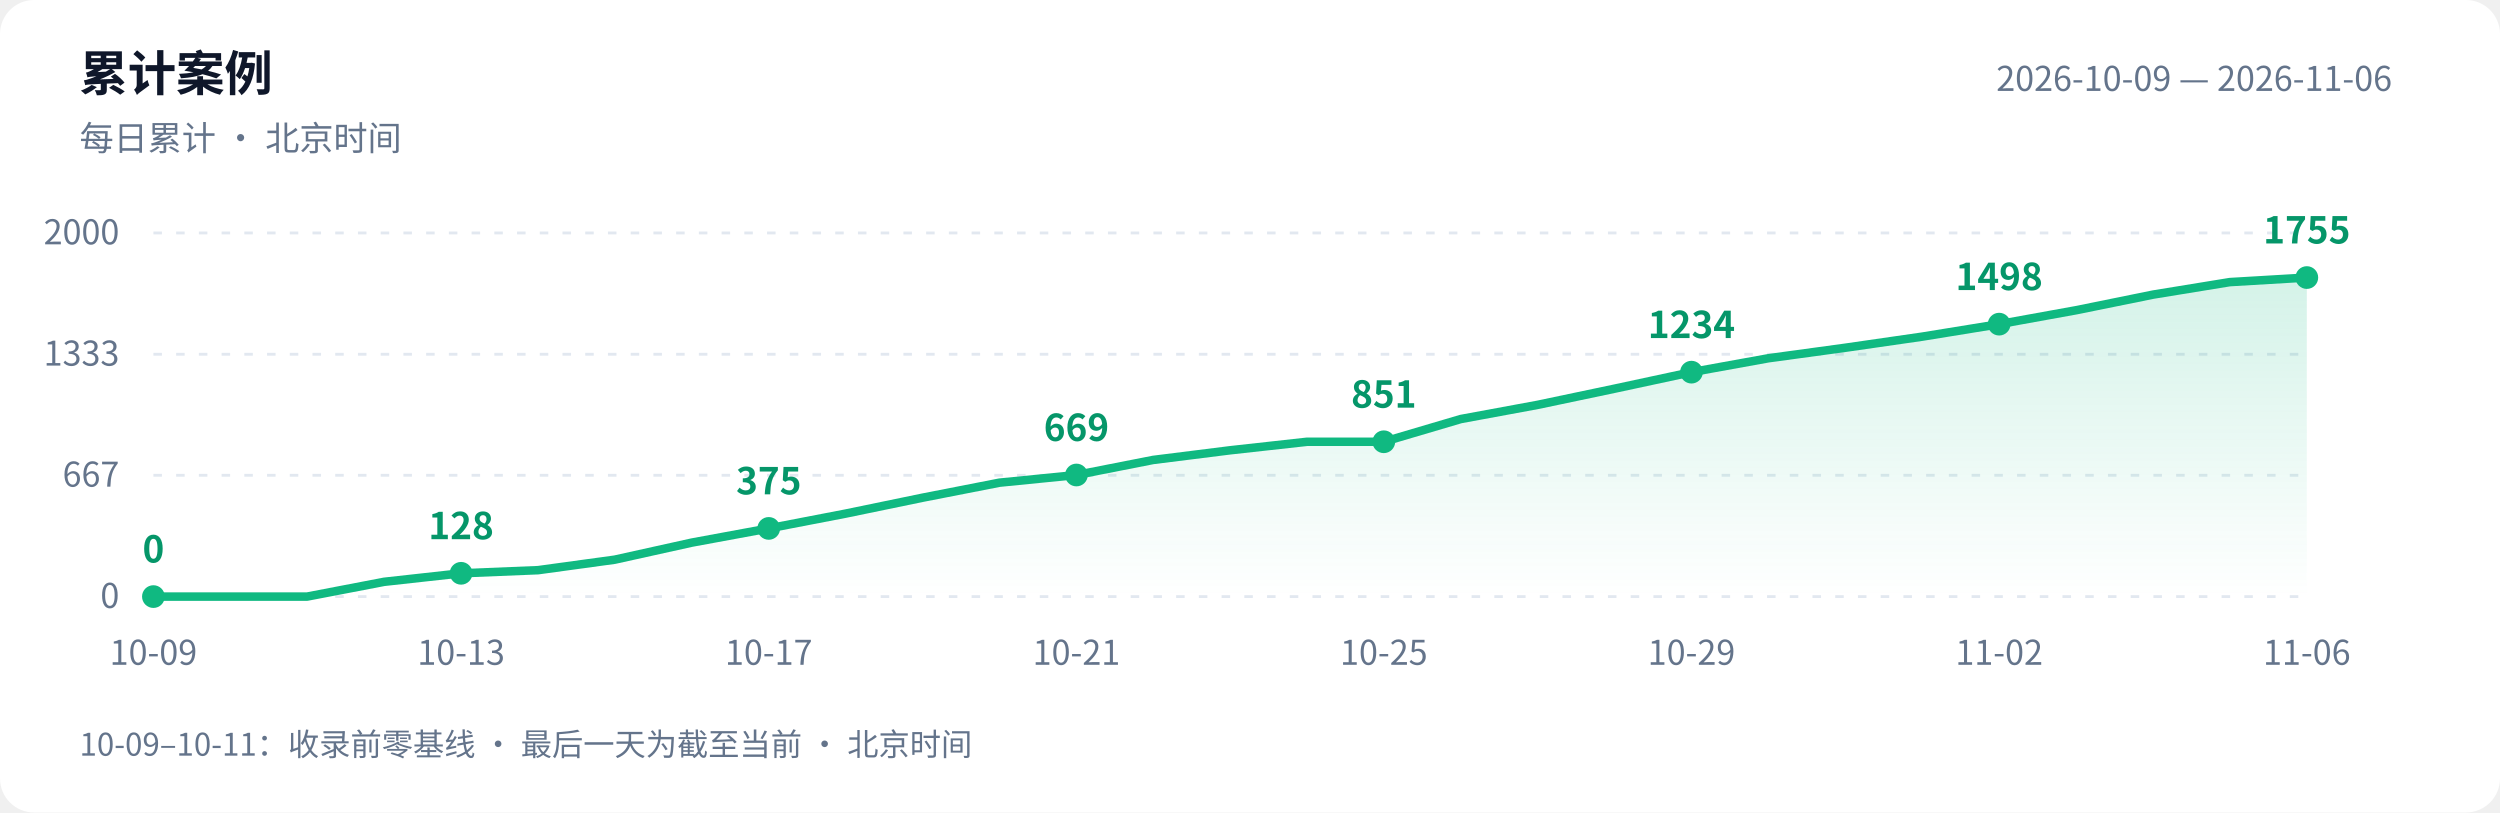
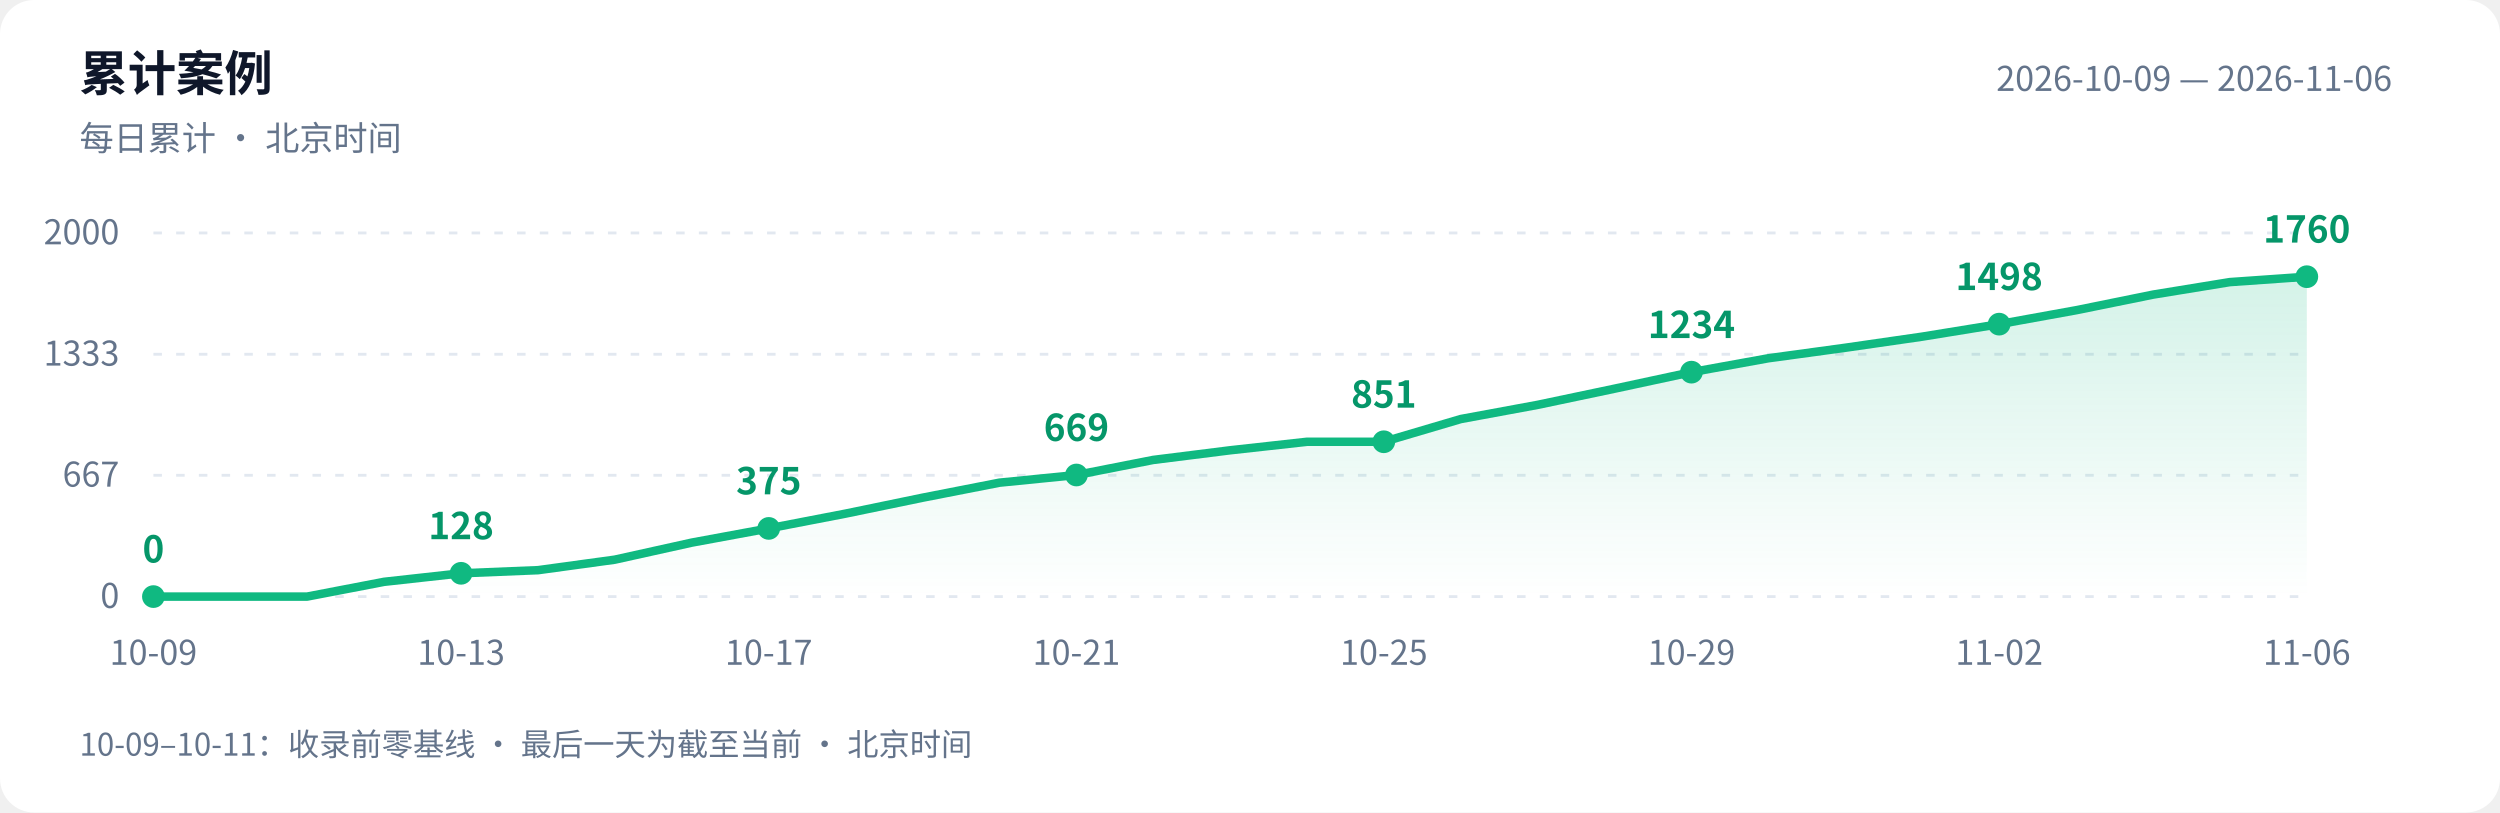
<svg xmlns="http://www.w3.org/2000/svg" width="880" height="286" viewBox="0 0 880 286" role="img" aria-labelledby="title desc">
  <defs>
    <linearGradient id="area" x1="0" y1="0" x2="0" y2="1">
      <stop offset="0" stop-color="#10b981" stop-opacity=".18" />
      <stop offset="1" stop-color="#10b981" stop-opacity="0" />
    </linearGradient>
  </defs>
  <style>text{font-family:-apple-system,BlinkMacSystemFont,"PingFang SC","Microsoft YaHei","WenQuanYi Zen Hei","Segoe UI","Noto Sans CJK SC",sans-serif;fill:#64748b;font-size:12px}.bg{fill:#fff}.heading{fill:#0f172a;font-size:17px;font-weight:600}.grid{stroke:#e2e8f0;stroke-dasharray:3 5}.value{fill:#059669;font-size:13px;font-weight:600}@media(prefers-color-scheme:dark){.bg{fill:#0d1117}text{fill:#8b949e}.heading{fill:#e6edf3}.grid{stroke:#30363d}.value{fill:#34d399}}</style>
  <rect class="bg" width="880" height="286" rx="12" />
  <text class="heading" x="28" y="32">累计案例</text>
  <text x="28" y="53">每日累计 · 北京时间</text>
  <text x="842" y="32" text-anchor="end">2026-10-09 — 2026-11-06</text>
  <path class="grid" d="M 54 210.0 H 812" />
  <text x="42" y="214.0" text-anchor="end">0</text>
  <path class="grid" d="M 54 167.3 H 812" />
  <text x="42" y="171.3" text-anchor="end">667</text>
  <path class="grid" d="M 54 124.7 H 812" />
  <text x="42" y="128.7" text-anchor="end">1333</text>
  <path class="grid" d="M 54 82.0 H 812" />
  <text x="42" y="86.0" text-anchor="end">2000</text>
-   <path d="M 54 210 L 54.0 210.0 L 81.1 210.0 L 108.1 210.0 L 135.2 204.8 L 162.3 201.8 L 189.4 200.7 L 216.4 197.0 L 243.5 191.0 L 270.6 186.0 L 297.6 180.8 L 324.7 175.2 L 351.8 169.9 L 378.9 167.2 L 405.9 161.9 L 433.0 158.5 L 460.1 155.5 L 487.1 155.5 L 514.2 147.5 L 541.3 142.5 L 568.4 136.8 L 595.4 131.0 L 622.5 126.1 L 649.6 122.4 L 676.6 118.5 L 703.7 114.1 L 730.8 109.2 L 757.9 103.7 L 784.9 99.3 L 812.0 97.7 L 812.0 210 Z" fill="url(#area)" />
-   <polyline points="54.0,210.0 81.1,210.0 108.1,210.0 135.2,204.8 162.3,201.8 189.4,200.7 216.4,197.0 243.5,191.0 270.6,186.0 297.6,180.8 324.7,175.2 351.8,169.9 378.9,167.2 405.9,161.9 433.0,158.5 460.1,155.5 487.1,155.5 514.2,147.5 541.3,142.5 568.4,136.8 595.4,131.0 622.5,126.1 649.6,122.4 676.6,118.5 703.7,114.1 730.8,109.2 757.9,103.7 784.9,99.3 812.0,97.7" fill="none" stroke="#10b981" stroke-width="3" stroke-linejoin="round" stroke-linecap="round" />
+   <path d="M 54 210 L 54.0 210.0 L 81.1 210.0 L 108.1 210.0 L 135.2 204.8 L 162.3 201.8 L 189.4 200.7 L 216.4 197.0 L 243.5 191.0 L 270.6 186.0 L 297.6 180.8 L 324.7 175.2 L 351.8 169.9 L 378.9 167.2 L 405.9 161.9 L 433.0 158.5 L 460.1 155.5 L 487.1 155.5 L 514.2 147.5 L 541.3 142.5 L 568.4 136.8 L 595.4 131.0 L 622.5 126.1 L 649.6 122.4 L 676.6 118.5 L 703.7 114.1 L 730.8 109.2 L 757.9 103.7 L 784.9 99.3 L 812.0 97.4 L 812.0 210 Z" fill="url(#area)" />
+   <polyline points="54.0,210.0 81.1,210.0 108.1,210.0 135.2,204.8 162.3,201.8 189.4,200.7 216.4,197.0 243.5,191.0 270.6,186.0 297.6,180.8 324.7,175.2 351.8,169.9 378.9,167.2 405.9,161.9 433.0,158.5 460.1,155.5 487.1,155.5 514.2,147.5 541.3,142.5 568.4,136.8 595.4,131.0 622.5,126.1 649.6,122.4 676.6,118.5 703.7,114.1 730.8,109.2 757.9,103.7 784.9,99.3 812.0,97.4" fill="none" stroke="#10b981" stroke-width="3" stroke-linejoin="round" stroke-linecap="round" />
  <circle cx="54.0" cy="210.0" r="4" fill="#10b981" />
  <text class="value" x="54.0" y="198.0" text-anchor="middle">0</text>
  <text x="54.0" y="234" text-anchor="middle">10-09</text>
  <circle cx="162.3" cy="201.8" r="4" fill="#10b981" />
  <text class="value" x="162.3" y="189.8" text-anchor="middle">128</text>
  <text x="162.3" y="234" text-anchor="middle">10-13</text>
  <circle cx="270.6" cy="186.0" r="4" fill="#10b981" />
  <text class="value" x="270.6" y="174.0" text-anchor="middle">375</text>
  <text x="270.6" y="234" text-anchor="middle">10-17</text>
  <circle cx="378.9" cy="167.2" r="4" fill="#10b981" />
  <text class="value" x="378.9" y="155.2" text-anchor="middle">669</text>
  <text x="378.9" y="234" text-anchor="middle">10-21</text>
  <circle cx="487.1" cy="155.5" r="4" fill="#10b981" />
  <text class="value" x="487.1" y="143.5" text-anchor="middle">851</text>
  <text x="487.1" y="234" text-anchor="middle">10-25</text>
  <circle cx="595.4" cy="131.0" r="4" fill="#10b981" />
  <text class="value" x="595.4" y="119.0" text-anchor="middle">1234</text>
  <text x="595.4" y="234" text-anchor="middle">10-29</text>
  <circle cx="703.7" cy="114.1" r="4" fill="#10b981" />
  <text class="value" x="703.7" y="102.1" text-anchor="middle">1498</text>
  <text x="703.7" y="234" text-anchor="middle">11-02</text>
-   <circle cx="812.0" cy="97.7" r="4" fill="#10b981" />
-   <text class="value" x="812.0" y="85.7" text-anchor="middle">1755</text>
+   <circle cx="812.0" cy="97.4" r="4" fill="#10b981" />
+   <text class="value" x="812.0" y="85.4" text-anchor="middle">1760</text>
  <text x="812.0" y="234" text-anchor="middle">11-06</text>
  <text x="28" y="266" style="font-size:11px">10-09–10-11：收录前零基线 · 最后一天为截至当前 · 北京时间</text>
</svg>
